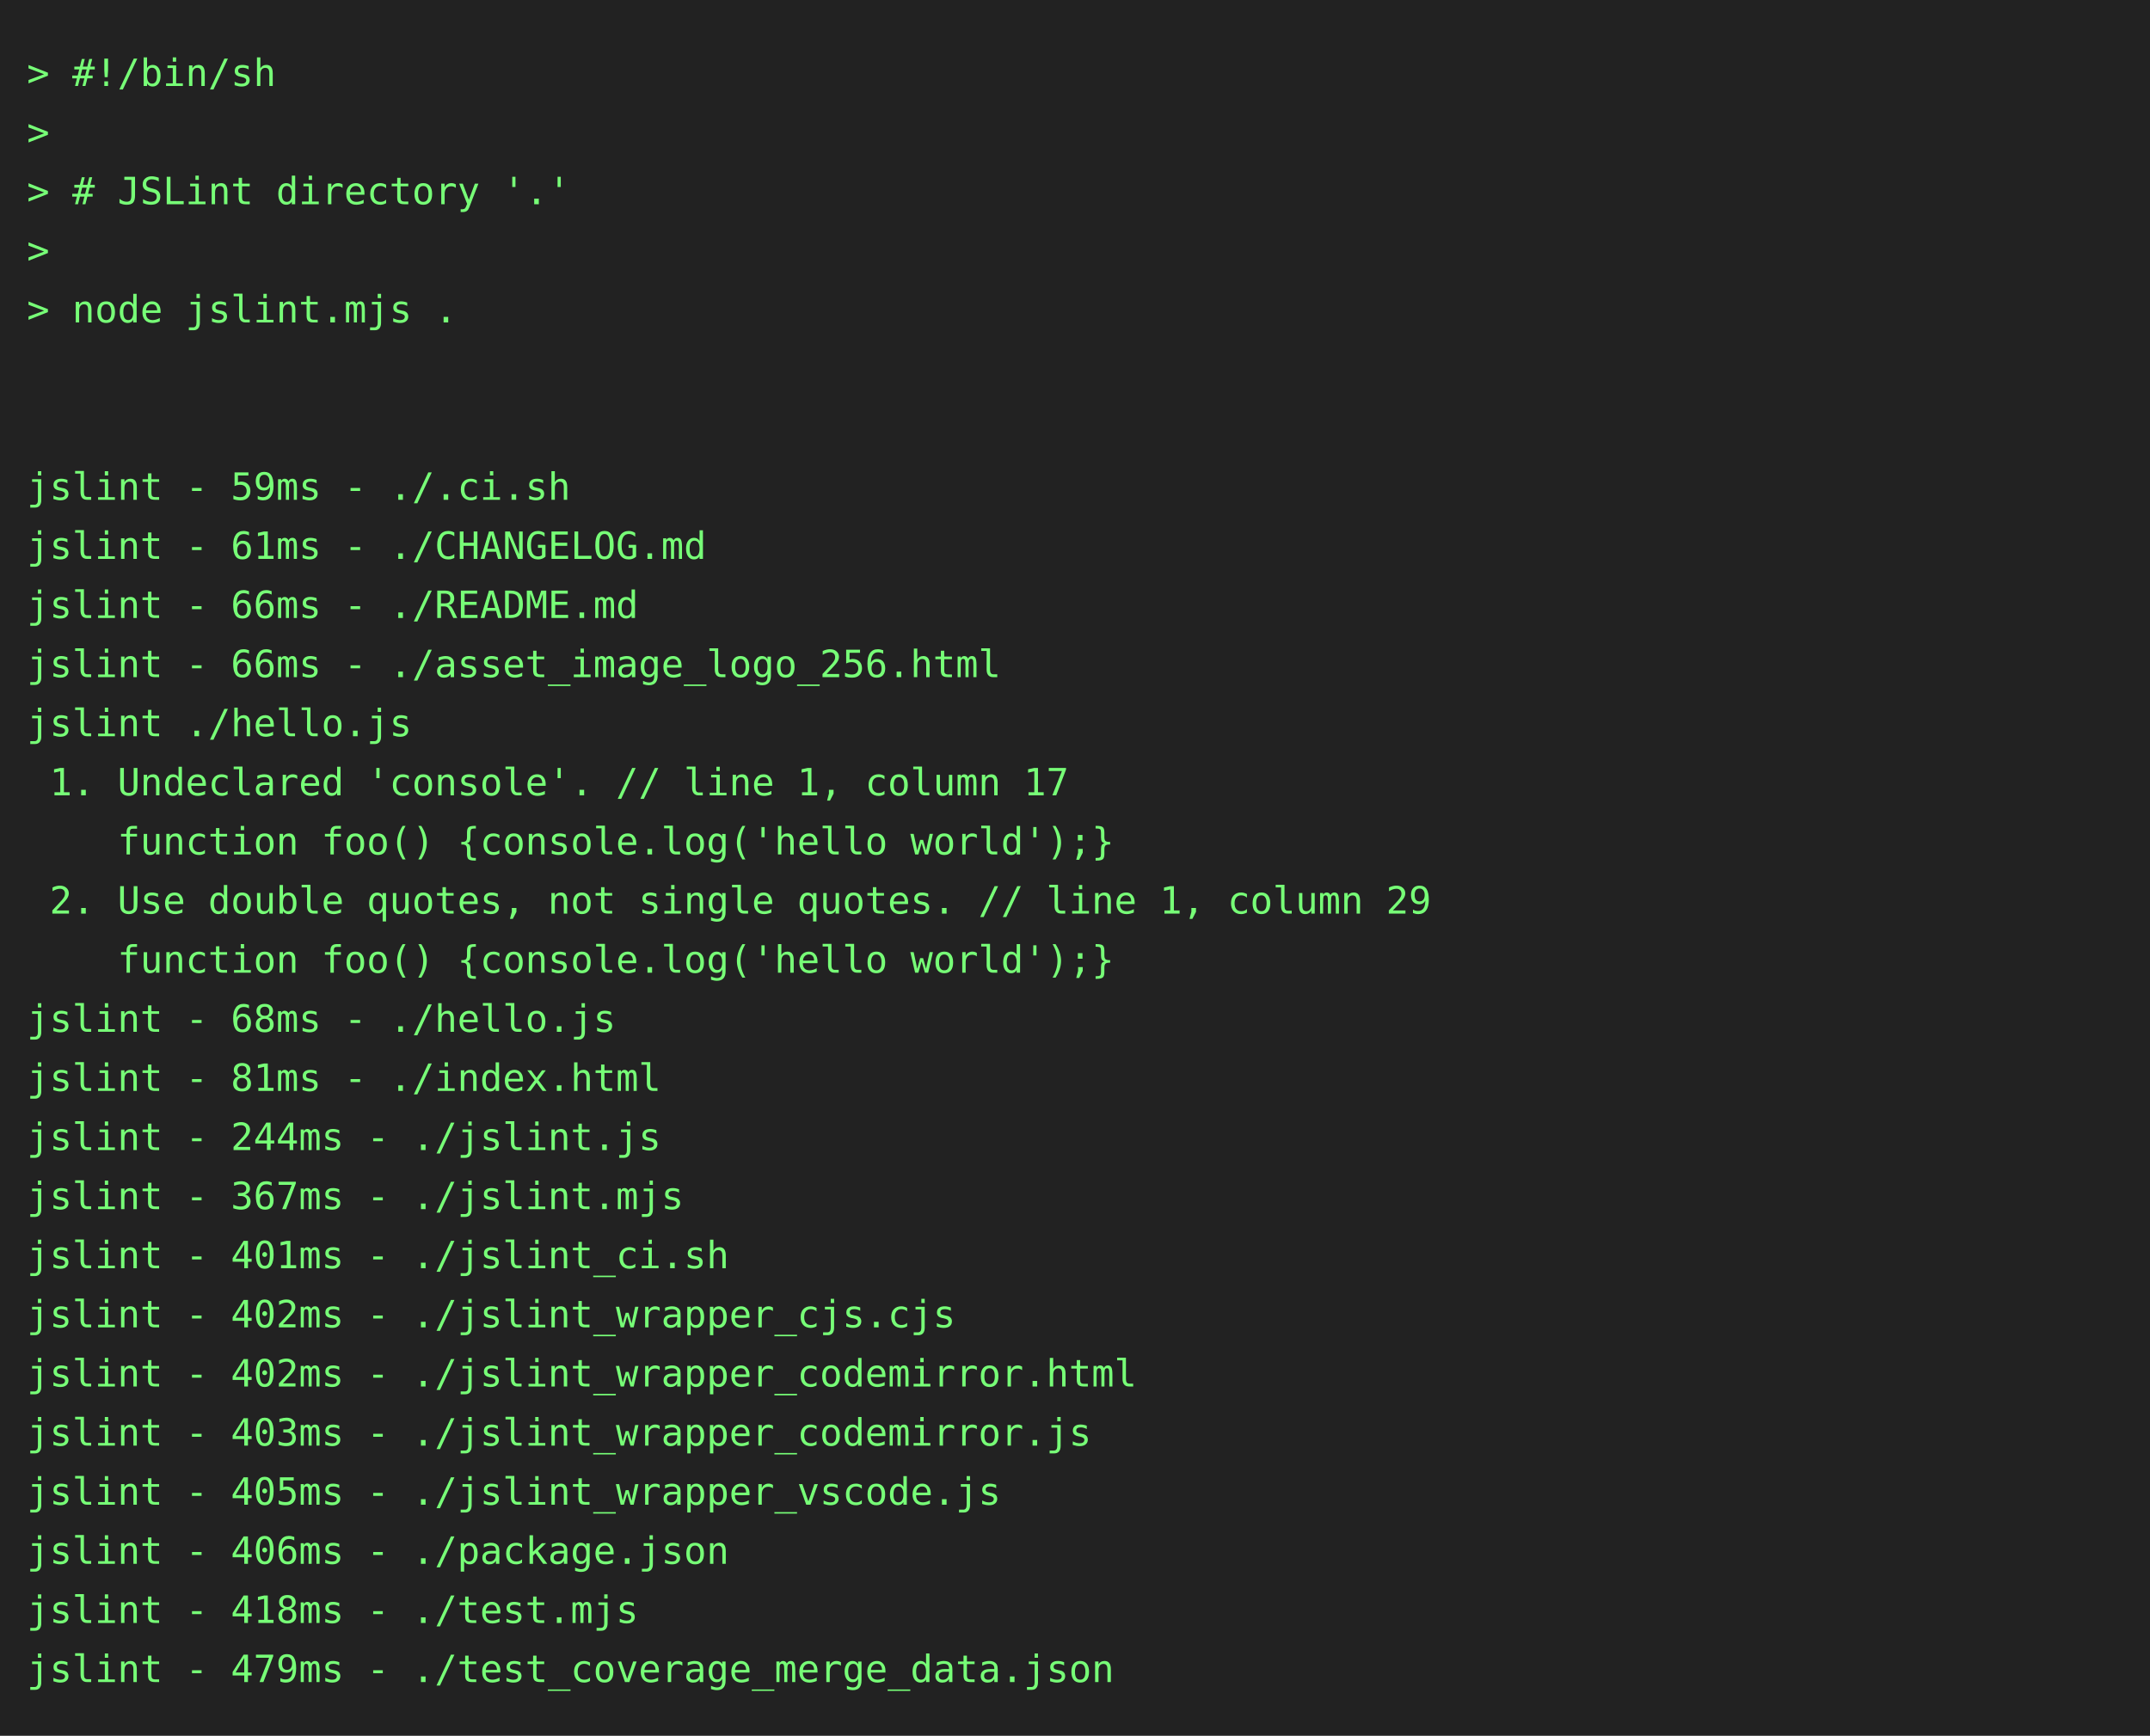
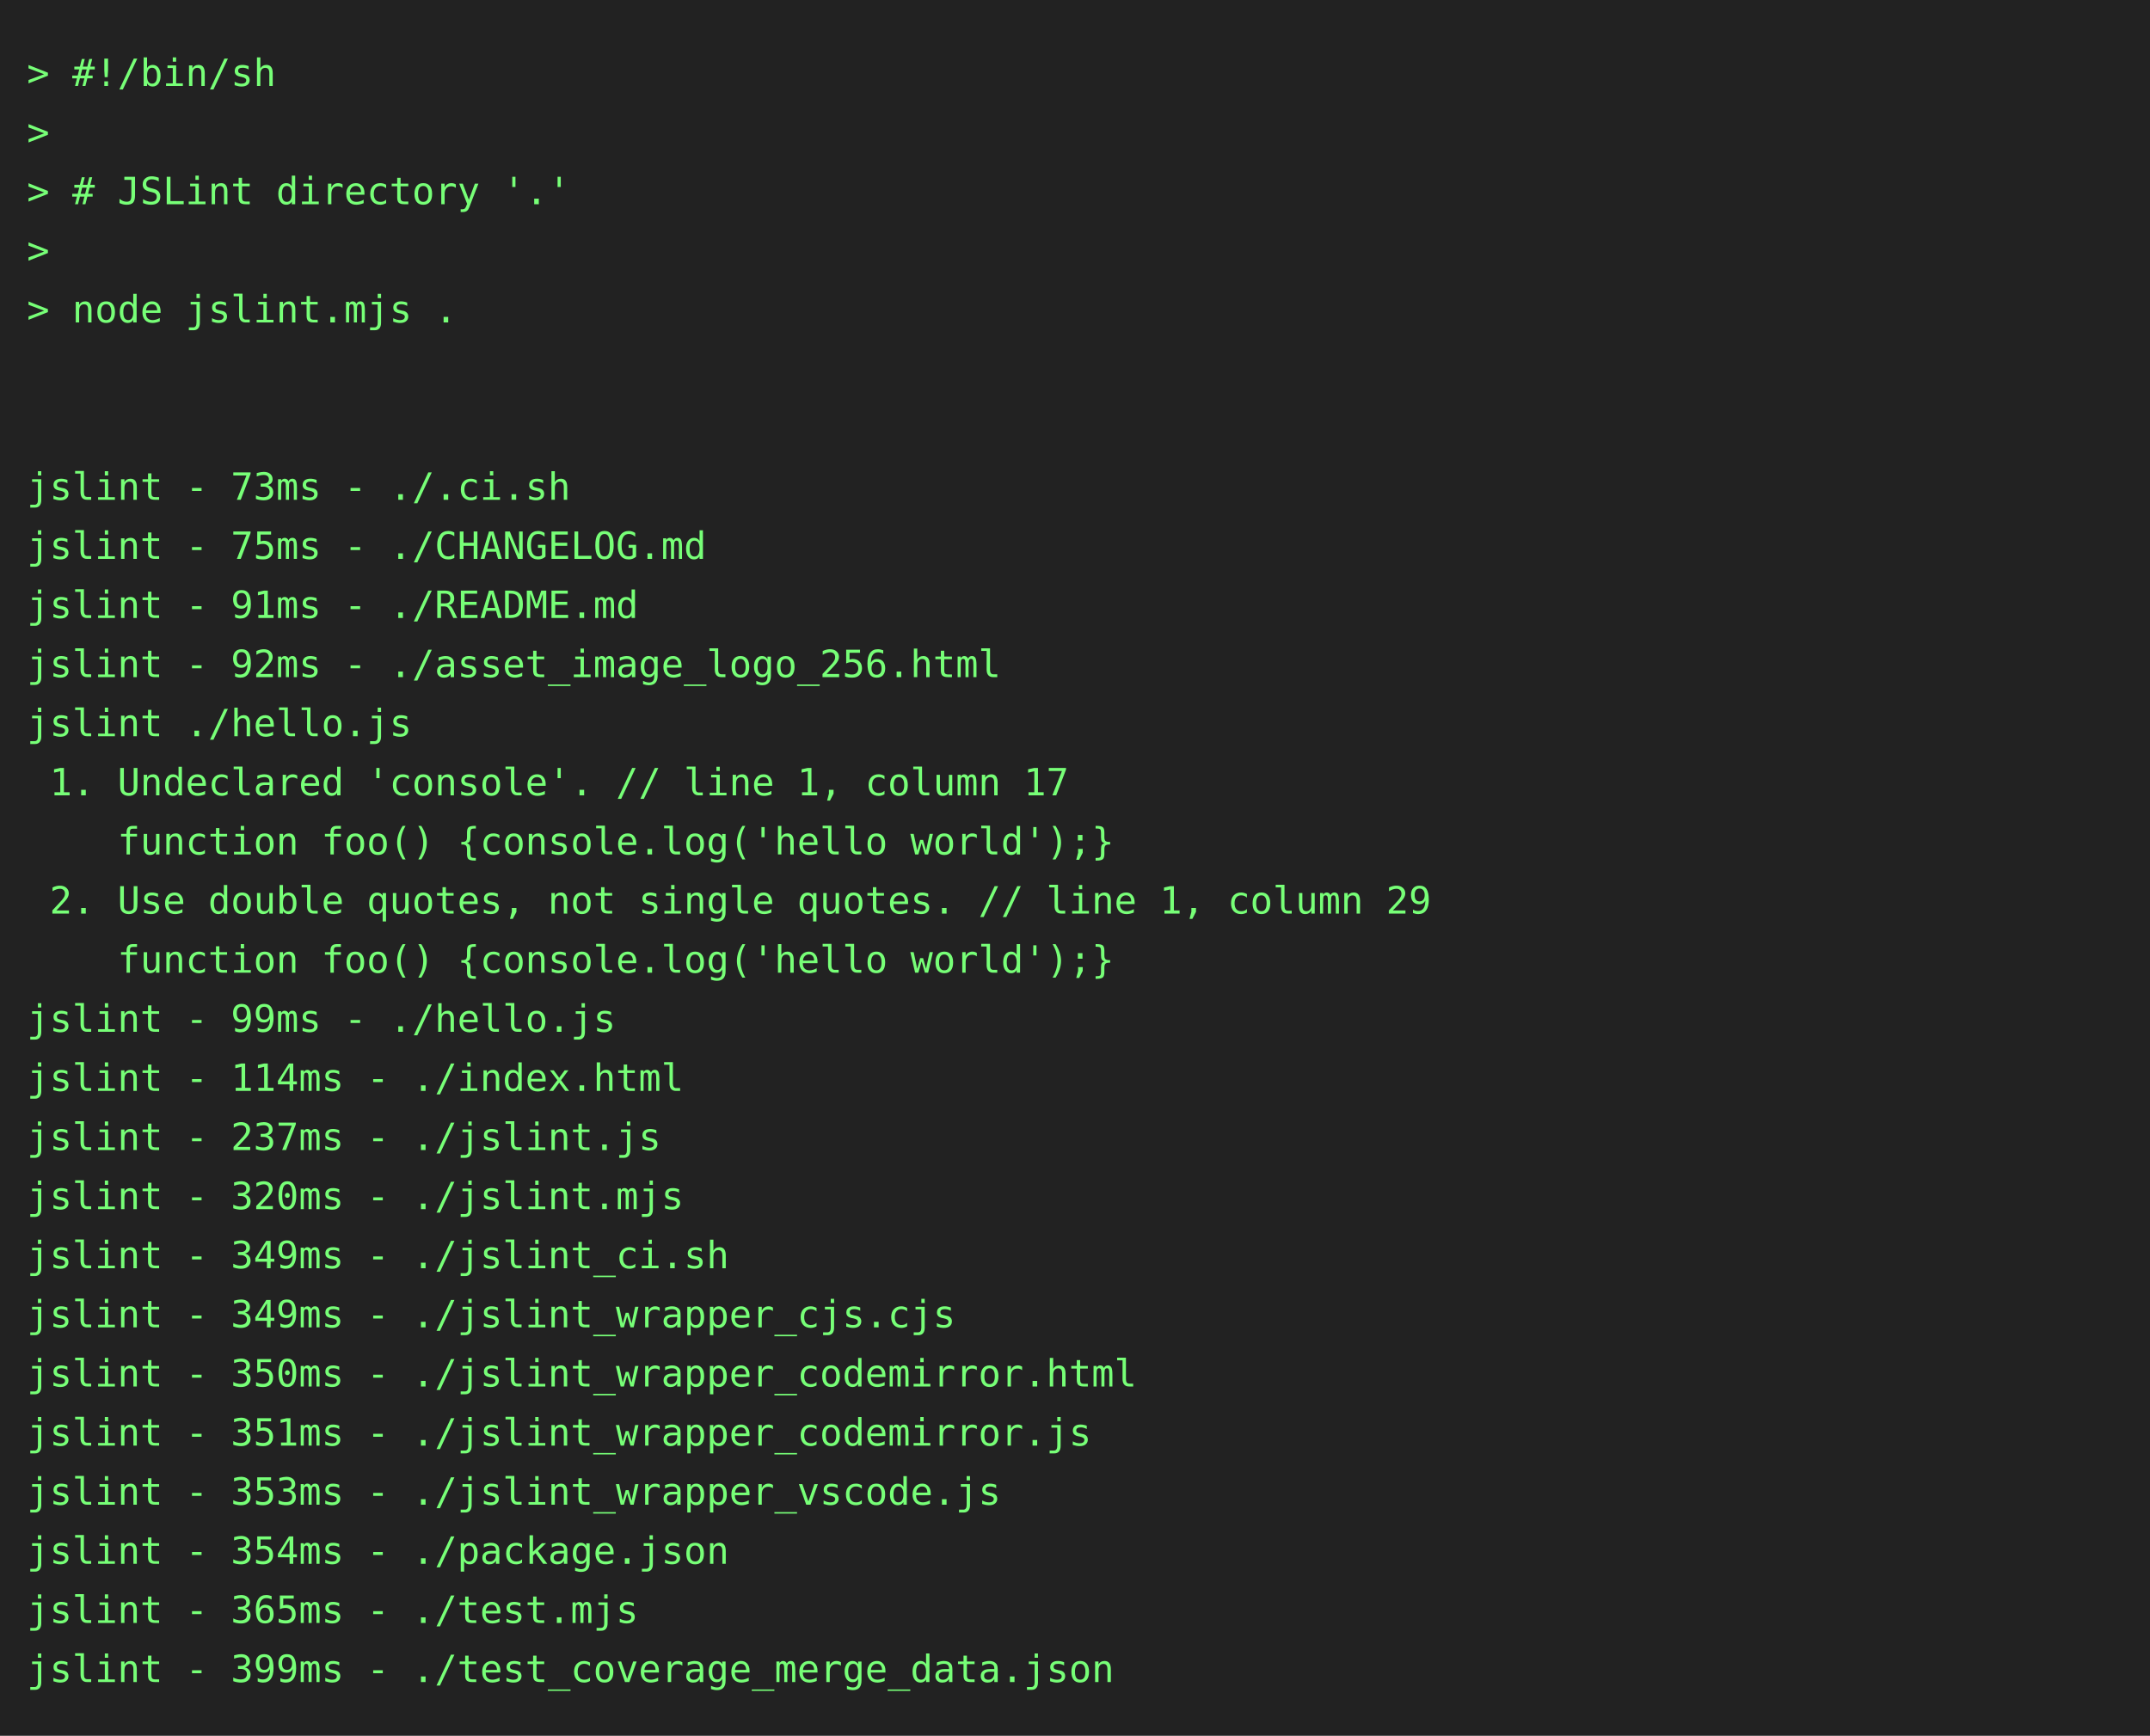
<svg xmlns="http://www.w3.org/2000/svg" height="646" width="800">
  <rect height="646" fill="#222" width="800" />
  <text fill="#7f7" font-family="consolas, menlo, monospace" font-size="14" xml:space="preserve">
    <tspan lengthAdjust="spacingAndGlyphs" textLength="768" x="10" y="32">&gt; #!/bin/sh                                                                                      </tspan>
    <tspan lengthAdjust="spacingAndGlyphs" textLength="768" x="10" y="54">&gt;                                                                                                </tspan>
    <tspan lengthAdjust="spacingAndGlyphs" textLength="768" x="10" y="76">&gt; # JSLint directory '.'                                                                         </tspan>
    <tspan lengthAdjust="spacingAndGlyphs" textLength="768" x="10" y="98">&gt;                                                                                                </tspan>
    <tspan lengthAdjust="spacingAndGlyphs" textLength="768" x="10" y="120">&gt; node jslint.mjs .                                                                              </tspan>
    <tspan lengthAdjust="spacingAndGlyphs" textLength="768" x="10" y="142">                                                                                                 </tspan>
    <tspan lengthAdjust="spacingAndGlyphs" textLength="768" x="10" y="164">                                                                                                 </tspan>
-     <tspan lengthAdjust="spacingAndGlyphs" textLength="768" x="10" y="186">jslint - 59ms - ./.ci.sh                                                                         </tspan>
-     <tspan lengthAdjust="spacingAndGlyphs" textLength="768" x="10" y="208">jslint - 61ms - ./CHANGELOG.md                                                                   </tspan>
-     <tspan lengthAdjust="spacingAndGlyphs" textLength="768" x="10" y="230">jslint - 66ms - ./README.md                                                                      </tspan>
-     <tspan lengthAdjust="spacingAndGlyphs" textLength="768" x="10" y="252">jslint - 66ms - ./asset_image_logo_256.html                                                      </tspan>
+     <tspan lengthAdjust="spacingAndGlyphs" textLength="768" x="10" y="186">jslint - 73ms - ./.ci.sh                                                                         </tspan>
+     <tspan lengthAdjust="spacingAndGlyphs" textLength="768" x="10" y="208">jslint - 75ms - ./CHANGELOG.md                                                                   </tspan>
+     <tspan lengthAdjust="spacingAndGlyphs" textLength="768" x="10" y="230">jslint - 91ms - ./README.md                                                                      </tspan>
+     <tspan lengthAdjust="spacingAndGlyphs" textLength="768" x="10" y="252">jslint - 92ms - ./asset_image_logo_256.html                                                      </tspan>
    <tspan lengthAdjust="spacingAndGlyphs" textLength="768" x="10" y="274">jslint ./hello.js                                                                                </tspan>
    <tspan lengthAdjust="spacingAndGlyphs" textLength="768" x="10" y="296"> 1. Undeclared 'console'. // line 1, column 17                                                   </tspan>
    <tspan lengthAdjust="spacingAndGlyphs" textLength="768" x="10" y="318">    function foo() {console.log('hello world');}                                                 </tspan>
    <tspan lengthAdjust="spacingAndGlyphs" textLength="768" x="10" y="340"> 2. Use double quotes, not single quotes. // line 1, column 29                                   </tspan>
    <tspan lengthAdjust="spacingAndGlyphs" textLength="768" x="10" y="362">    function foo() {console.log('hello world');}                                                 </tspan>
-     <tspan lengthAdjust="spacingAndGlyphs" textLength="768" x="10" y="384">jslint - 68ms - ./hello.js                                                                       </tspan>
-     <tspan lengthAdjust="spacingAndGlyphs" textLength="768" x="10" y="406">jslint - 81ms - ./index.html                                                                     </tspan>
-     <tspan lengthAdjust="spacingAndGlyphs" textLength="768" x="10" y="428">jslint - 244ms - ./jslint.js                                                                     </tspan>
-     <tspan lengthAdjust="spacingAndGlyphs" textLength="768" x="10" y="450">jslint - 367ms - ./jslint.mjs                                                                    </tspan>
-     <tspan lengthAdjust="spacingAndGlyphs" textLength="768" x="10" y="472">jslint - 401ms - ./jslint_ci.sh                                                                  </tspan>
-     <tspan lengthAdjust="spacingAndGlyphs" textLength="768" x="10" y="494">jslint - 402ms - ./jslint_wrapper_cjs.cjs                                                        </tspan>
-     <tspan lengthAdjust="spacingAndGlyphs" textLength="768" x="10" y="516">jslint - 402ms - ./jslint_wrapper_codemirror.html                                                </tspan>
-     <tspan lengthAdjust="spacingAndGlyphs" textLength="768" x="10" y="538">jslint - 403ms - ./jslint_wrapper_codemirror.js                                                  </tspan>
-     <tspan lengthAdjust="spacingAndGlyphs" textLength="768" x="10" y="560">jslint - 405ms - ./jslint_wrapper_vscode.js                                                      </tspan>
-     <tspan lengthAdjust="spacingAndGlyphs" textLength="768" x="10" y="582">jslint - 406ms - ./package.json                                                                  </tspan>
-     <tspan lengthAdjust="spacingAndGlyphs" textLength="768" x="10" y="604">jslint - 418ms - ./test.mjs                                                                      </tspan>
-     <tspan lengthAdjust="spacingAndGlyphs" textLength="768" x="10" y="626">jslint - 479ms - ./test_coverage_merge_data.json                                                 </tspan>
+     <tspan lengthAdjust="spacingAndGlyphs" textLength="768" x="10" y="384">jslint - 99ms - ./hello.js                                                                       </tspan>
+     <tspan lengthAdjust="spacingAndGlyphs" textLength="768" x="10" y="406">jslint - 114ms - ./index.html                                                                    </tspan>
+     <tspan lengthAdjust="spacingAndGlyphs" textLength="768" x="10" y="428">jslint - 237ms - ./jslint.js                                                                     </tspan>
+     <tspan lengthAdjust="spacingAndGlyphs" textLength="768" x="10" y="450">jslint - 320ms - ./jslint.mjs                                                                    </tspan>
+     <tspan lengthAdjust="spacingAndGlyphs" textLength="768" x="10" y="472">jslint - 349ms - ./jslint_ci.sh                                                                  </tspan>
+     <tspan lengthAdjust="spacingAndGlyphs" textLength="768" x="10" y="494">jslint - 349ms - ./jslint_wrapper_cjs.cjs                                                        </tspan>
+     <tspan lengthAdjust="spacingAndGlyphs" textLength="768" x="10" y="516">jslint - 350ms - ./jslint_wrapper_codemirror.html                                                </tspan>
+     <tspan lengthAdjust="spacingAndGlyphs" textLength="768" x="10" y="538">jslint - 351ms - ./jslint_wrapper_codemirror.js                                                  </tspan>
+     <tspan lengthAdjust="spacingAndGlyphs" textLength="768" x="10" y="560">jslint - 353ms - ./jslint_wrapper_vscode.js                                                      </tspan>
+     <tspan lengthAdjust="spacingAndGlyphs" textLength="768" x="10" y="582">jslint - 354ms - ./package.json                                                                  </tspan>
+     <tspan lengthAdjust="spacingAndGlyphs" textLength="768" x="10" y="604">jslint - 365ms - ./test.mjs                                                                      </tspan>
+     <tspan lengthAdjust="spacingAndGlyphs" textLength="768" x="10" y="626">jslint - 399ms - ./test_coverage_merge_data.json                                                 </tspan>
  </text>
</svg>
